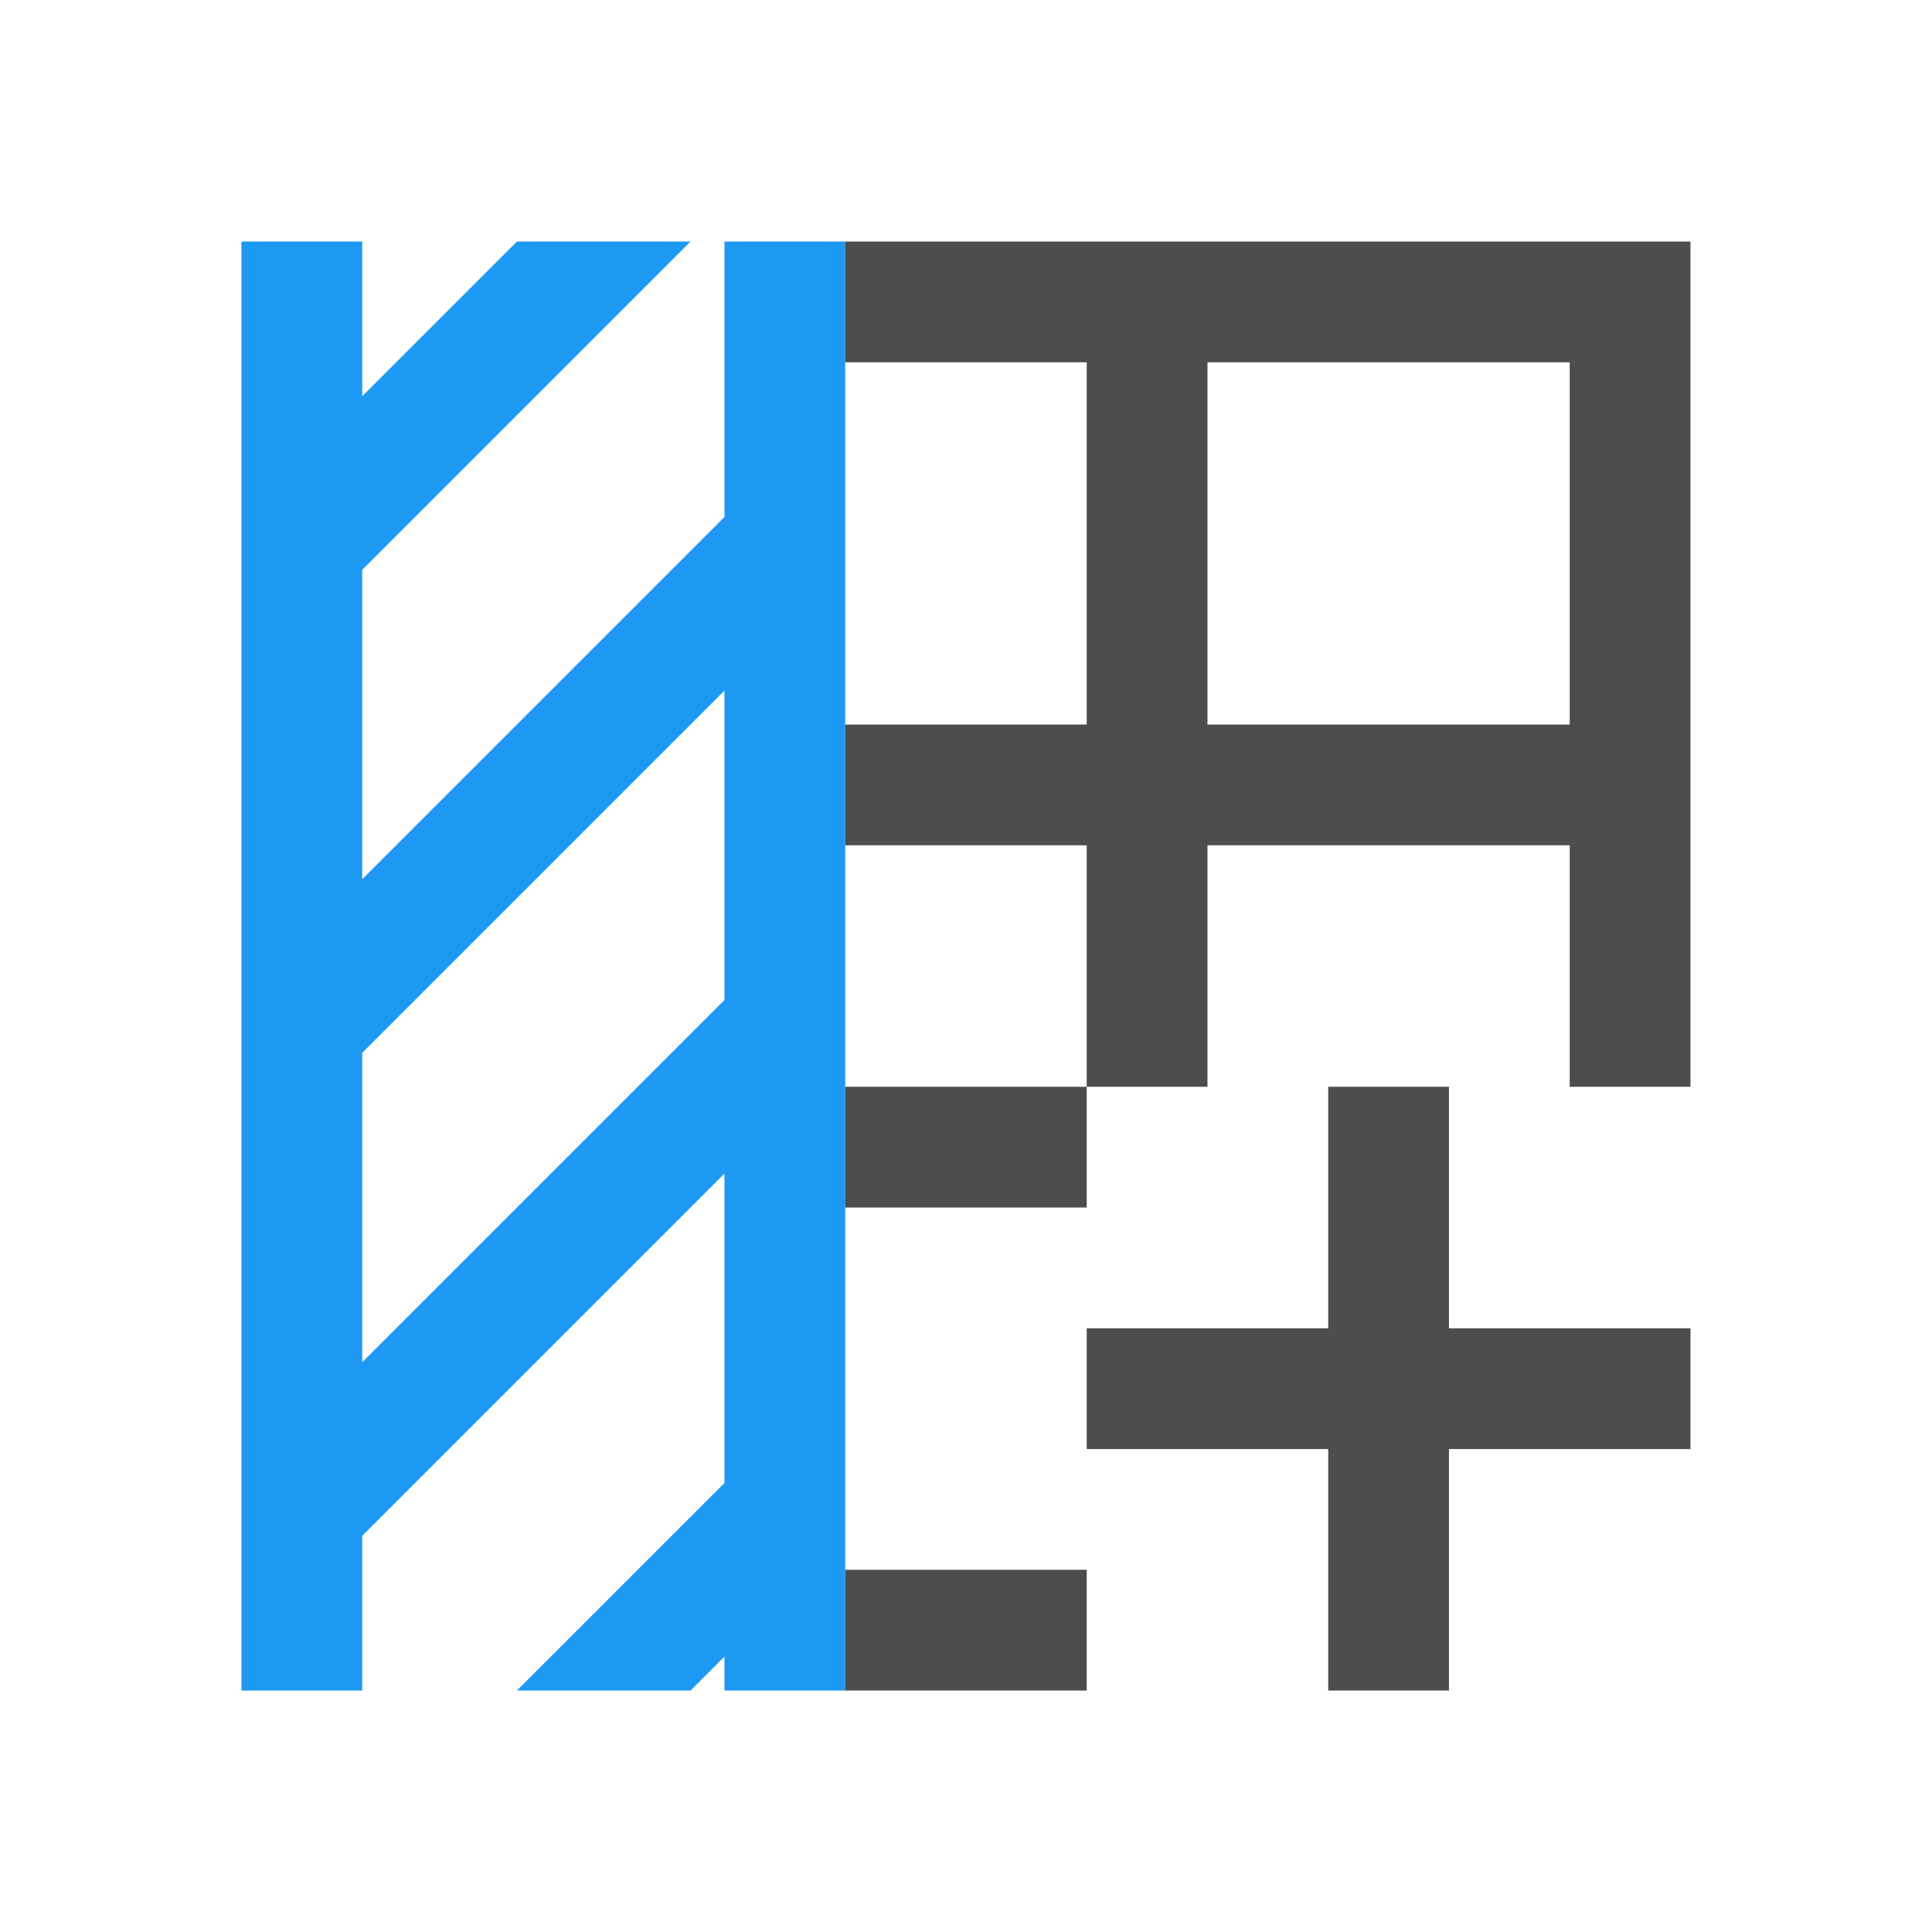
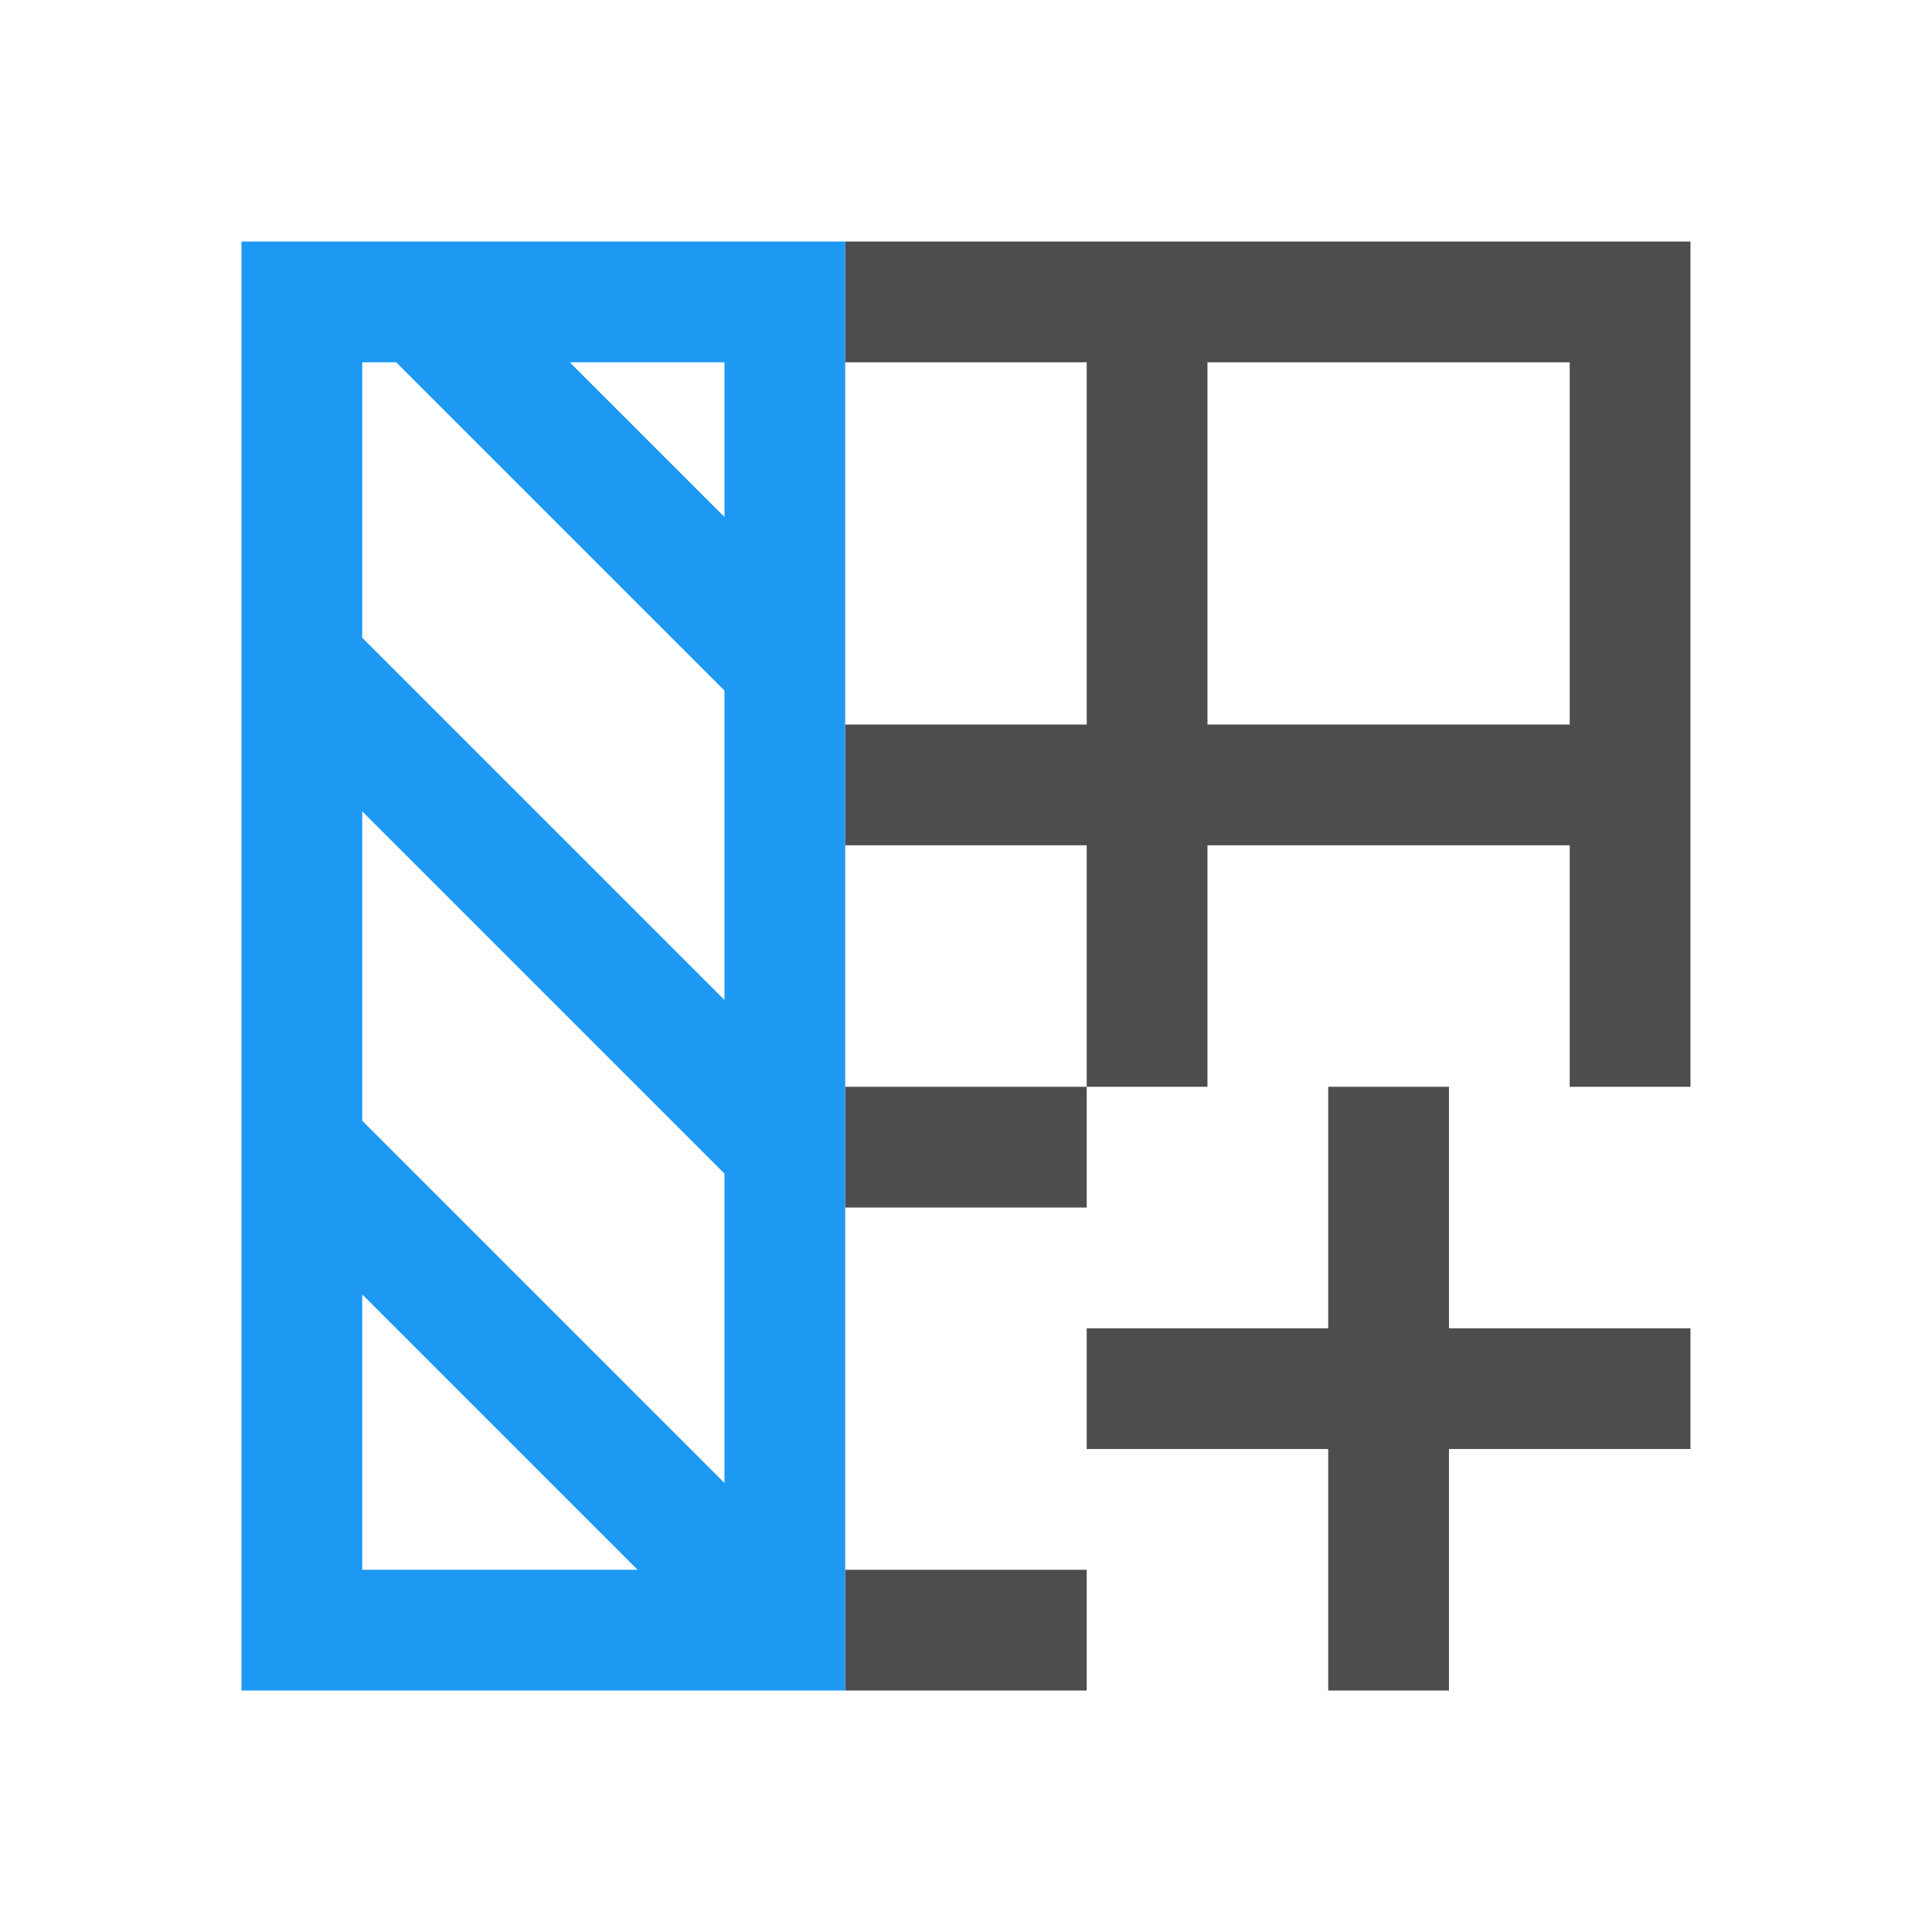
<svg xmlns="http://www.w3.org/2000/svg" width="16" height="16" id="svg3049" version="1.1">
  <defs id="defs3051" />
  <g id="layer1" transform="translate(-421.7143,-531.7907)">
    <path id="rect4112" d="m 432.714,540.791 0,2 -2,0 0,1 2,0 0,2 1,0 0,-2 2,0 0,-1 -2,0 0,-2 z" style="fill:#4d4d4d;fill-opacity:1;stroke:none" />
-     <g transform="translate(-38.26,-6.348549)" id="layer1-0" />
-     <path style="fill:#1d99f3;fill-opacity:1;stroke:none" d="m 423.714,533.791 0,1 0,1.281 0,1.719 0,1 0,1.281 0,0.719 0,1 0,1 0,1.281 0,0.719 0,1 1,0 0,-1 0,-0.281 1.719,-1.719 1,-1 0.281,-0.281 0,0.281 0,2.281 -0.719,0.719 -1,1 1.438,0 0.281,-0.281 0,0.281 1,0 0,-1 0,-0.281 0,-1.438 0,-1.281 0,-1 0,-0.281 0,-1.438 0,-1.281 0,-1.281 0,-1.438 0,-1.281 -1,0 0,2.281 -1.719,1.719 -1,1 -0.281,0.281 0,-0.281 0,-1 0,-1.281 1.719,-1.719 1,-1 -1.438,0 -1,1 -0.281,0.281 0,-0.281 0,-1 -1,0 z m 4,3.719 0,0.281 0,2.281 -0.719,0.719 -1,1 -1,1 -0.281,0.281 0,-0.281 0,-1 0,-1 0,-0.281 1.719,-1.719 1,-1 0.281,-0.281 z" id="rect4197-9-0-0" />
-     <path style="color:#000000;fill:#4d4d4d;fill-opacity:1;fill-rule:nonzero;stroke:none;stroke-width:2;marker:none;visibility:visible;display:inline;overflow:visible;enable-background:accumulate" d="m 428.714,533.791 0,1 1,0 1,0 0,3 -2,0 0,1 2,0 0,2 1,0 0,-2 3,0 0,2 1,0 0,-2 0,-1 0,-3 0,-1 -1,0 -3,0 -1,0 -1,0 -1,0 z m 2,7 -2,0 0,1 2,0 0,-1 z m 1,-6 3,0 0,3 -3,0 0,-3 z m -3,10 0,1 2,0 0,-1 -2,0 z" id="rect6826-6" />
+     <path style="color:#000000;display:inline;overflow:visible;visibility:visible;fill:#4d4d4d;fill-opacity:1;fill-rule:nonzero;stroke:none;stroke-width:2;marker:none;enable-background:accumulate" d="m 428.714,533.791 2,0 4,0 1,0 0,7 -1,0 0,-2 -3,0 0,2 -1,0 0,-2 -2,0 0,-1 2,0 0,-3 -2,0 0,-1 z m 2,7 0,1 -2,0 0,-1 2,0 z m -2,4 2,0 0,1 -2,0 0,-1 z m 3,-10 0,3 3,0 0,-3 -3,0 z" id="rect6826-6" />
+     <path style="fill:#1d99f3;fill-opacity:1;stroke:none" d="m 423.714,533.791 1.719,0 2.281,0 1,0 0,1 0,1 0,1.281 0,0.719 0,1 0,1 0,1.281 0,0.719 0,1 0,1 0,1 0,1 -1,0 -2.281,0 -1.438,0 -0.281,0 0,-0.281 0,-0.719 0,-0.719 0,-2.281 0,-0.281 0,-1.438 0,-1.281 0,-1 0,-0.281 0,-1.438 0,-1.281 0,-1 z m 1,1 0,2.281 0.719,0.719 1,1 1,1 0.281,0.281 0,-0.281 0,-1 0,-1 0,-0.281 -1.719,-1.719 -1,-1 -0.281,0 z m 0,3.719 0,0.281 0,2.281 0.719,0.719 1,1 1,1 0.281,0.281 0,-0.281 0,-1 0,-1 0,-0.281 -1.719,-1.719 -1,-1 -0.281,-0.281 z m 0,4 0,2.281 2.281,0 -1,-1 -1,-1 -0.281,-0.281 z m 1.719,-7.719 1,1 0.281,0.281 0,-0.281 0,-1 -1.281,0 z" id="rect4197-9-0" />
+     <g transform="matrix(0,1,1,0,-116.425,71.81647)" id="layer1-0" />
  </g>
</svg>
